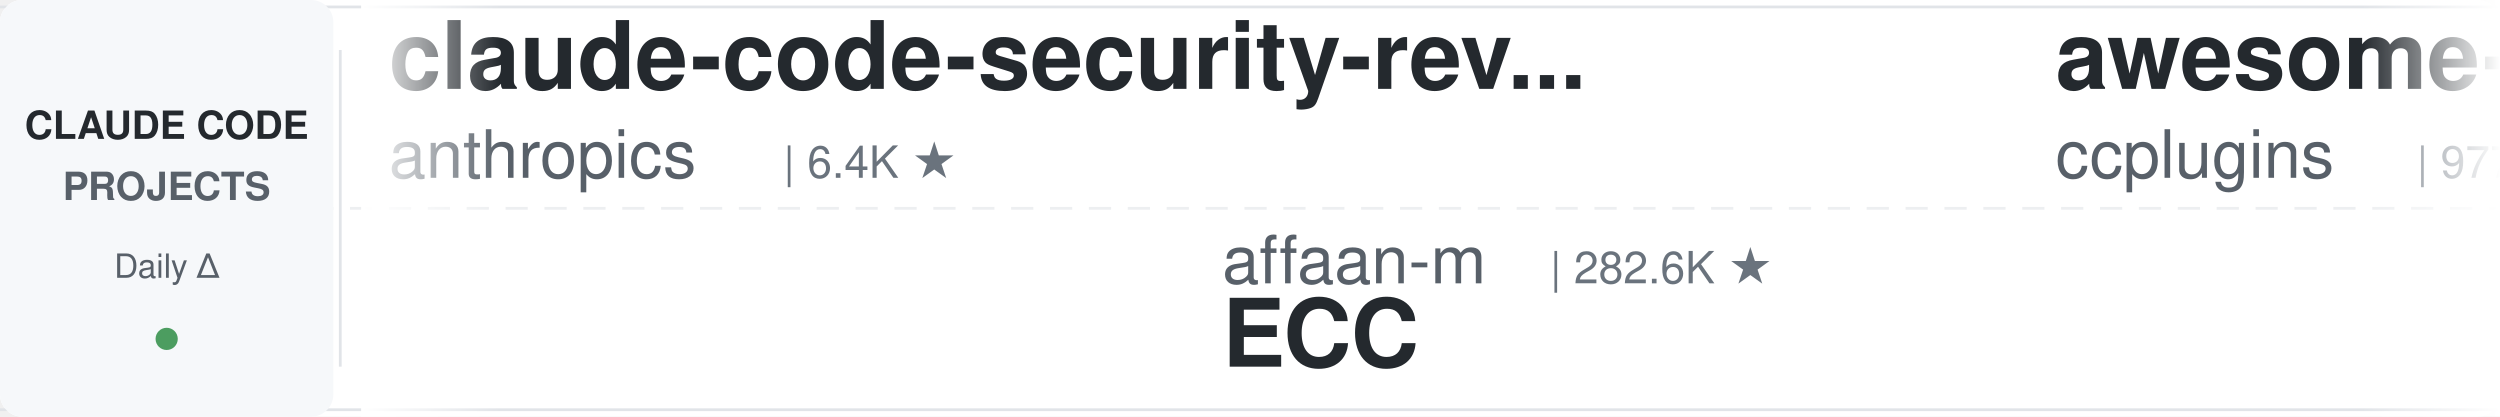
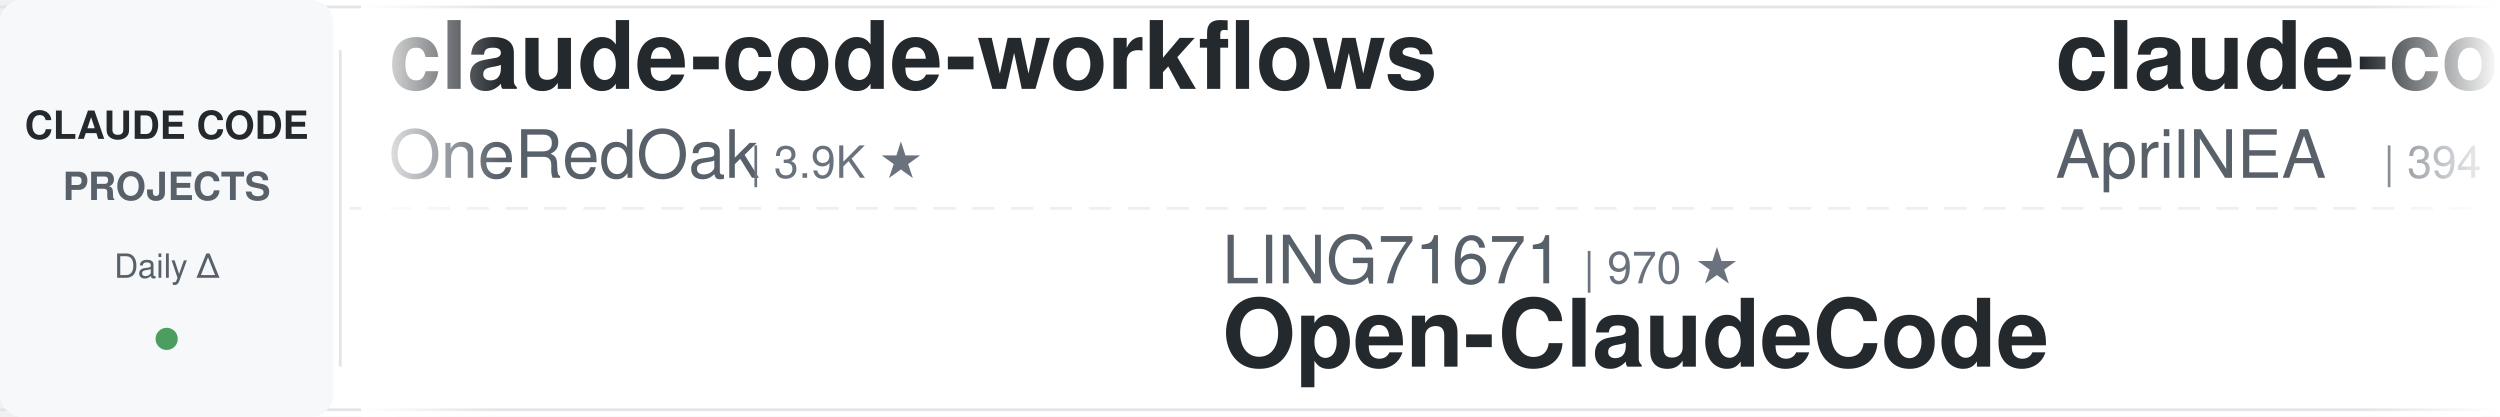
<svg xmlns="http://www.w3.org/2000/svg" width="900" height="150">
  <defs>
    <linearGradient id="leftFade" x1="0%" y1="0%" x2="100%" y2="0%">
      <stop offset="0%" style="stop-color:#ffffff;stop-opacity:1" />
      <stop offset="100%" style="stop-color:#ffffff;stop-opacity:0" />
    </linearGradient>
    <linearGradient id="rightFade" x1="0%" y1="0%" x2="100%" y2="0%">
      <stop offset="0%" style="stop-color:#ffffff;stop-opacity:0" />
      <stop offset="100%" style="stop-color:#ffffff;stop-opacity:1" />
    </linearGradient>
  </defs>
  <rect width="900" height="150" fill="#ffffff" rx="8" />
  <rect x="0" y="2" width="900" height="1" fill="#e1e4e8" />
  <rect x="0" y="147" width="900" height="1" fill="#e1e4e8" />
  <line x1="0" y1="75" x2="900" y2="75" stroke="#e1e4e8" stroke-width="1" stroke-dasharray="8 6" opacity="0.6" />
  <rect x="0" y="0" width="120" height="150" fill="#f6f8fa" rx="8" />
  <text x="60" y="50" font-family="-apple-system, BlinkMacSystemFont, 'Segoe UI', Helvetica, Arial, sans-serif" font-size="14" font-weight="600" fill="#24292e" text-anchor="middle">CLAUDE CODE</text>
  <text x="60" y="72" font-family="-apple-system, BlinkMacSystemFont, 'Segoe UI', Helvetica, Arial, sans-serif" font-size="14" font-weight="600" fill="#586069" text-anchor="middle">PROJECTS</text>
  <text x="60" y="100" font-family="-apple-system, BlinkMacSystemFont, 'Segoe UI', Helvetica, Arial, sans-serif" font-size="12" font-weight="500" fill="#586069" text-anchor="middle">Daily Δ</text>
  <circle cx="60" cy="122" r="4" fill="#22863a" opacity="0.8" />
  <rect x="122" y="18" width="1" height="114" fill="#e1e4e8" />
  <clipPath id="tickerClip">
    <rect x="130" y="0" width="770" height="150" />
  </clipPath>
  <g clip-path="url(#tickerClip)">
    <g id="tickerItems">
      <animateTransform attributeName="transform" attributeType="XML" type="translate" from="0 0" to="-3000 0" dur="54s" repeatCount="indefinite" />
      <g transform="translate(0, 0)">
-         <text x="140" y="32" font-family="-apple-system, BlinkMacSystemFont, 'Segoe UI', Helvetica, Arial, sans-serif" font-size="34" font-weight="600" fill="#24292e">claude-code-security-rev...</text>
-         <text x="140" y="64" font-family="-apple-system, BlinkMacSystemFont, 'Segoe UI', Helvetica, Arial, sans-serif" font-size="24" font-weight="400" fill="#586069">anthropics</text>
-         <text x="282" y="64" font-family="-apple-system, BlinkMacSystemFont, 'Segoe UI', Helvetica, Arial, sans-serif" font-size="16" font-weight="500" fill="#6a737d">| 6.4K ★</text>
+         <text x="140" y="32" font-family="-apple-system, BlinkMacSystemFont, 'Segoe UI', Helvetica, Arial, sans-serif" font-size="34" font-weight="600" fill="#24292e">claude-code-workflows</text>
+         <text x="140" y="64" font-family="-apple-system, BlinkMacSystemFont, 'Segoe UI', Helvetica, Arial, sans-serif" font-size="24" font-weight="400" fill="#586069">OneRedOak</text>
+         <text x="270" y="64" font-family="-apple-system, BlinkMacSystemFont, 'Segoe UI', Helvetica, Arial, sans-serif" font-size="16" font-weight="500" fill="#6a737d">| 3.9K ★</text>
      </g>
      <g transform="translate(300, 0)">
-         <text x="140" y="102" font-family="-apple-system, BlinkMacSystemFont, 'Segoe UI', Helvetica, Arial, sans-serif" font-size="24" font-weight="400" fill="#586069">affaan-m</text>
-         <text x="258" y="102" font-family="-apple-system, BlinkMacSystemFont, 'Segoe UI', Helvetica, Arial, sans-serif" font-size="16" font-weight="500" fill="#6a737d">| 282.6K ★</text>
-         <text x="140" y="132" font-family="-apple-system, BlinkMacSystemFont, 'Segoe UI', Helvetica, Arial, sans-serif" font-size="34" font-weight="600" fill="#24292e">ECC</text>
+         <text x="140" y="102" font-family="-apple-system, BlinkMacSystemFont, 'Segoe UI', Helvetica, Arial, sans-serif" font-size="24" font-weight="400" fill="#586069">LING71671</text>
+         <text x="270" y="102" font-family="-apple-system, BlinkMacSystemFont, 'Segoe UI', Helvetica, Arial, sans-serif" font-size="16" font-weight="500" fill="#6a737d">| 970 ★</text>
+         <text x="140" y="132" font-family="-apple-system, BlinkMacSystemFont, 'Segoe UI', Helvetica, Arial, sans-serif" font-size="34" font-weight="600" fill="#24292e">Open-ClaudeCode</text>
      </g>
      <g transform="translate(600, 0)">
-         <text x="140" y="32" font-family="-apple-system, BlinkMacSystemFont, 'Segoe UI', Helvetica, Arial, sans-serif" font-size="34" font-weight="600" fill="#24292e">awesome-claude-code-plug...</text>
-         <text x="140" y="64" font-family="-apple-system, BlinkMacSystemFont, 'Segoe UI', Helvetica, Arial, sans-serif" font-size="24" font-weight="400" fill="#586069">ccplugins</text>
-         <text x="270" y="64" font-family="-apple-system, BlinkMacSystemFont, 'Segoe UI', Helvetica, Arial, sans-serif" font-size="16" font-weight="500" fill="#6a737d">| 977 ★</text>
+         <text x="140" y="32" font-family="-apple-system, BlinkMacSystemFont, 'Segoe UI', Helvetica, Arial, sans-serif" font-size="34" font-weight="600" fill="#24292e">claude-code-source</text>
+         <text x="140" y="64" font-family="-apple-system, BlinkMacSystemFont, 'Segoe UI', Helvetica, Arial, sans-serif" font-size="24" font-weight="400" fill="#586069">AprilNEA</text>
+         <text x="258" y="64" font-family="-apple-system, BlinkMacSystemFont, 'Segoe UI', Helvetica, Arial, sans-serif" font-size="16" font-weight="500" fill="#6a737d">| 394 ★</text>
      </g>
      <g transform="translate(900, 0)">
-         <text x="140" y="102" font-family="-apple-system, BlinkMacSystemFont, 'Segoe UI', Helvetica, Arial, sans-serif" font-size="24" font-weight="400" fill="#586069">alejandrobalderas</text>
-         <text x="366" y="102" font-family="-apple-system, BlinkMacSystemFont, 'Segoe UI', Helvetica, Arial, sans-serif" font-size="16" font-weight="500" fill="#6a737d">| 3.0K ★</text>
-         <text x="140" y="132" font-family="-apple-system, BlinkMacSystemFont, 'Segoe UI', Helvetica, Arial, sans-serif" font-size="34" font-weight="600" fill="#24292e">claude-code-from-source</text>
+         <text x="140" y="102" font-family="-apple-system, BlinkMacSystemFont, 'Segoe UI', Helvetica, Arial, sans-serif" font-size="24" font-weight="400" fill="#586069">overwirehq</text>
+         <text x="282" y="102" font-family="-apple-system, BlinkMacSystemFont, 'Segoe UI', Helvetica, Arial, sans-serif" font-size="16" font-weight="500" fill="#6a737d">| 2.8K ★</text>
+         <text x="140" y="132" font-family="-apple-system, BlinkMacSystemFont, 'Segoe UI', Helvetica, Arial, sans-serif" font-size="34" font-weight="600" fill="#24292e">claude-code-telegram</text>
      </g>
      <g transform="translate(1200, 0)">
-         <text x="140" y="32" font-family="-apple-system, BlinkMacSystemFont, 'Segoe UI', Helvetica, Arial, sans-serif" font-size="34" font-weight="600" fill="#24292e">Claude-Code-Game-Studios</text>
-         <text x="140" y="64" font-family="-apple-system, BlinkMacSystemFont, 'Segoe UI', Helvetica, Arial, sans-serif" font-size="24" font-weight="400" fill="#586069">Donchitos</text>
-         <text x="270" y="64" font-family="-apple-system, BlinkMacSystemFont, 'Segoe UI', Helvetica, Arial, sans-serif" font-size="16" font-weight="500" fill="#6a737d">| 26.8K ★</text>
+         <text x="140" y="32" font-family="-apple-system, BlinkMacSystemFont, 'Segoe UI', Helvetica, Arial, sans-serif" font-size="34" font-weight="600" fill="#24292e">everything-claude-code-z...</text>
+         <text x="140" y="64" font-family="-apple-system, BlinkMacSystemFont, 'Segoe UI', Helvetica, Arial, sans-serif" font-size="24" font-weight="400" fill="#586069">xu-xiang</text>
+         <text x="258" y="64" font-family="-apple-system, BlinkMacSystemFont, 'Segoe UI', Helvetica, Arial, sans-serif" font-size="16" font-weight="500" fill="#6a737d">| 2.0K ★</text>
      </g>
      <g transform="translate(1500, 0)">
-         <text x="140" y="102" font-family="-apple-system, BlinkMacSystemFont, 'Segoe UI', Helvetica, Arial, sans-serif" font-size="24" font-weight="400" fill="#586069">jqueryscript</text>
-         <text x="306" y="102" font-family="-apple-system, BlinkMacSystemFont, 'Segoe UI', Helvetica, Arial, sans-serif" font-size="16" font-weight="500" fill="#6a737d">| 532 ★</text>
-         <text x="140" y="132" font-family="-apple-system, BlinkMacSystemFont, 'Segoe UI', Helvetica, Arial, sans-serif" font-size="34" font-weight="600" fill="#24292e">awesome-claude-code</text>
+         <text x="140" y="102" font-family="-apple-system, BlinkMacSystemFont, 'Segoe UI', Helvetica, Arial, sans-serif" font-size="24" font-weight="400" fill="#586069">multica-ai</text>
+         <text x="282" y="102" font-family="-apple-system, BlinkMacSystemFont, 'Segoe UI', Helvetica, Arial, sans-serif" font-size="16" font-weight="500" fill="#6a737d">| 220.8K ★</text>
+         <text x="140" y="132" font-family="-apple-system, BlinkMacSystemFont, 'Segoe UI', Helvetica, Arial, sans-serif" font-size="34" font-weight="600" fill="#24292e">andrej-karpathy-skills</text>
      </g>
      <g transform="translate(1800, 0)">
-         <text x="140" y="32" font-family="-apple-system, BlinkMacSystemFont, 'Segoe UI', Helvetica, Arial, sans-serif" font-size="34" font-weight="600" fill="#24292e">claude-code-engineering</text>
-         <text x="140" y="64" font-family="-apple-system, BlinkMacSystemFont, 'Segoe UI', Helvetica, Arial, sans-serif" font-size="24" font-weight="400" fill="#586069">huangjia2019</text>
-         <text x="306" y="64" font-family="-apple-system, BlinkMacSystemFont, 'Segoe UI', Helvetica, Arial, sans-serif" font-size="16" font-weight="500" fill="#6a737d">| 1.1K ★</text>
+         <text x="140" y="32" font-family="-apple-system, BlinkMacSystemFont, 'Segoe UI', Helvetica, Arial, sans-serif" font-size="34" font-weight="600" fill="#24292e">claude_codex_bridge</text>
+         <text x="140" y="64" font-family="-apple-system, BlinkMacSystemFont, 'Segoe UI', Helvetica, Arial, sans-serif" font-size="24" font-weight="400" fill="#586069">SeemSeam</text>
+         <text x="258" y="64" font-family="-apple-system, BlinkMacSystemFont, 'Segoe UI', Helvetica, Arial, sans-serif" font-size="16" font-weight="500" fill="#6a737d">| 3.6K ★</text>
      </g>
      <g transform="translate(2100, 0)">
-         <text x="140" y="102" font-family="-apple-system, BlinkMacSystemFont, 'Segoe UI', Helvetica, Arial, sans-serif" font-size="24" font-weight="400" fill="#586069">1rgs</text>
-         <text x="210" y="102" font-family="-apple-system, BlinkMacSystemFont, 'Segoe UI', Helvetica, Arial, sans-serif" font-size="16" font-weight="500" fill="#6a737d">| 3.8K ★</text>
-         <text x="140" y="132" font-family="-apple-system, BlinkMacSystemFont, 'Segoe UI', Helvetica, Arial, sans-serif" font-size="34" font-weight="600" fill="#24292e">claude-code-proxy</text>
+         <text x="140" y="102" font-family="-apple-system, BlinkMacSystemFont, 'Segoe UI', Helvetica, Arial, sans-serif" font-size="24" font-weight="400" fill="#586069">davila7</text>
+         <text x="246" y="102" font-family="-apple-system, BlinkMacSystemFont, 'Segoe UI', Helvetica, Arial, sans-serif" font-size="16" font-weight="500" fill="#6a737d">| 32.7K ★</text>
+         <text x="140" y="132" font-family="-apple-system, BlinkMacSystemFont, 'Segoe UI', Helvetica, Arial, sans-serif" font-size="34" font-weight="600" fill="#24292e">claude-code-templates</text>
      </g>
      <g transform="translate(2400, 0)">
-         <text x="140" y="32" font-family="-apple-system, BlinkMacSystemFont, 'Segoe UI', Helvetica, Arial, sans-serif" font-size="34" font-weight="600" fill="#24292e">learn-claude-code</text>
-         <text x="140" y="64" font-family="-apple-system, BlinkMacSystemFont, 'Segoe UI', Helvetica, Arial, sans-serif" font-size="24" font-weight="400" fill="#586069">shareAI-lab</text>
-         <text x="294" y="64" font-family="-apple-system, BlinkMacSystemFont, 'Segoe UI', Helvetica, Arial, sans-serif" font-size="16" font-weight="500" fill="#6a737d">| 78.8K ★</text>
+         <text x="140" y="32" font-family="-apple-system, BlinkMacSystemFont, 'Segoe UI', Helvetica, Arial, sans-serif" font-size="34" font-weight="600" fill="#24292e">awesome-claude-code</text>
+         <text x="140" y="64" font-family="-apple-system, BlinkMacSystemFont, 'Segoe UI', Helvetica, Arial, sans-serif" font-size="24" font-weight="400" fill="#586069">jqueryscript</text>
+         <text x="306" y="64" font-family="-apple-system, BlinkMacSystemFont, 'Segoe UI', Helvetica, Arial, sans-serif" font-size="16" font-weight="500" fill="#6a737d">| 532 ★</text>
      </g>
      <g transform="translate(2700, 0)">
-         <text x="140" y="102" font-family="-apple-system, BlinkMacSystemFont, 'Segoe UI', Helvetica, Arial, sans-serif" font-size="24" font-weight="400" fill="#586069">krusemediallc</text>
-         <text x="318" y="102" font-family="-apple-system, BlinkMacSystemFont, 'Segoe UI', Helvetica, Arial, sans-serif" font-size="16" font-weight="500" fill="#6a737d">| 1.6K ★</text>
-         <text x="140" y="132" font-family="-apple-system, BlinkMacSystemFont, 'Segoe UI', Helvetica, Arial, sans-serif" font-size="34" font-weight="600" fill="#24292e">arcads-claude-code</text>
+         <text x="140" y="102" font-family="-apple-system, BlinkMacSystemFont, 'Segoe UI', Helvetica, Arial, sans-serif" font-size="24" font-weight="400" fill="#586069">Windy3f3f3f3f</text>
+         <text x="318" y="102" font-family="-apple-system, BlinkMacSystemFont, 'Segoe UI', Helvetica, Arial, sans-serif" font-size="16" font-weight="500" fill="#6a737d">| 2.8K ★</text>
+         <text x="140" y="132" font-family="-apple-system, BlinkMacSystemFont, 'Segoe UI', Helvetica, Arial, sans-serif" font-size="34" font-weight="600" fill="#24292e">claude-code-from-scratch</text>
      </g>
      <g transform="translate(3000, 0)">
-         <text x="140" y="32" font-family="-apple-system, BlinkMacSystemFont, 'Segoe UI', Helvetica, Arial, sans-serif" font-size="34" font-weight="600" fill="#24292e">claude-code-security-rev...</text>
-         <text x="140" y="64" font-family="-apple-system, BlinkMacSystemFont, 'Segoe UI', Helvetica, Arial, sans-serif" font-size="24" font-weight="400" fill="#586069">anthropics</text>
-         <text x="282" y="64" font-family="-apple-system, BlinkMacSystemFont, 'Segoe UI', Helvetica, Arial, sans-serif" font-size="16" font-weight="500" fill="#6a737d">| 6.4K ★</text>
+         <text x="140" y="32" font-family="-apple-system, BlinkMacSystemFont, 'Segoe UI', Helvetica, Arial, sans-serif" font-size="34" font-weight="600" fill="#24292e">claude-code-workflows</text>
+         <text x="140" y="64" font-family="-apple-system, BlinkMacSystemFont, 'Segoe UI', Helvetica, Arial, sans-serif" font-size="24" font-weight="400" fill="#586069">OneRedOak</text>
+         <text x="270" y="64" font-family="-apple-system, BlinkMacSystemFont, 'Segoe UI', Helvetica, Arial, sans-serif" font-size="16" font-weight="500" fill="#6a737d">| 3.9K ★</text>
      </g>
      <g transform="translate(3300, 0)">
-         <text x="140" y="102" font-family="-apple-system, BlinkMacSystemFont, 'Segoe UI', Helvetica, Arial, sans-serif" font-size="24" font-weight="400" fill="#586069">affaan-m</text>
-         <text x="258" y="102" font-family="-apple-system, BlinkMacSystemFont, 'Segoe UI', Helvetica, Arial, sans-serif" font-size="16" font-weight="500" fill="#6a737d">| 282.6K ★</text>
-         <text x="140" y="132" font-family="-apple-system, BlinkMacSystemFont, 'Segoe UI', Helvetica, Arial, sans-serif" font-size="34" font-weight="600" fill="#24292e">ECC</text>
+         <text x="140" y="102" font-family="-apple-system, BlinkMacSystemFont, 'Segoe UI', Helvetica, Arial, sans-serif" font-size="24" font-weight="400" fill="#586069">LING71671</text>
+         <text x="270" y="102" font-family="-apple-system, BlinkMacSystemFont, 'Segoe UI', Helvetica, Arial, sans-serif" font-size="16" font-weight="500" fill="#6a737d">| 970 ★</text>
+         <text x="140" y="132" font-family="-apple-system, BlinkMacSystemFont, 'Segoe UI', Helvetica, Arial, sans-serif" font-size="34" font-weight="600" fill="#24292e">Open-ClaudeCode</text>
      </g>
      <g transform="translate(3600, 0)">
-         <text x="140" y="32" font-family="-apple-system, BlinkMacSystemFont, 'Segoe UI', Helvetica, Arial, sans-serif" font-size="34" font-weight="600" fill="#24292e">awesome-claude-code-plug...</text>
-         <text x="140" y="64" font-family="-apple-system, BlinkMacSystemFont, 'Segoe UI', Helvetica, Arial, sans-serif" font-size="24" font-weight="400" fill="#586069">ccplugins</text>
-         <text x="270" y="64" font-family="-apple-system, BlinkMacSystemFont, 'Segoe UI', Helvetica, Arial, sans-serif" font-size="16" font-weight="500" fill="#6a737d">| 977 ★</text>
+         <text x="140" y="32" font-family="-apple-system, BlinkMacSystemFont, 'Segoe UI', Helvetica, Arial, sans-serif" font-size="34" font-weight="600" fill="#24292e">claude-code-source</text>
+         <text x="140" y="64" font-family="-apple-system, BlinkMacSystemFont, 'Segoe UI', Helvetica, Arial, sans-serif" font-size="24" font-weight="400" fill="#586069">AprilNEA</text>
+         <text x="258" y="64" font-family="-apple-system, BlinkMacSystemFont, 'Segoe UI', Helvetica, Arial, sans-serif" font-size="16" font-weight="500" fill="#6a737d">| 394 ★</text>
      </g>
      <g transform="translate(3900, 0)">
-         <text x="140" y="102" font-family="-apple-system, BlinkMacSystemFont, 'Segoe UI', Helvetica, Arial, sans-serif" font-size="24" font-weight="400" fill="#586069">alejandrobalderas</text>
-         <text x="366" y="102" font-family="-apple-system, BlinkMacSystemFont, 'Segoe UI', Helvetica, Arial, sans-serif" font-size="16" font-weight="500" fill="#6a737d">| 3.0K ★</text>
-         <text x="140" y="132" font-family="-apple-system, BlinkMacSystemFont, 'Segoe UI', Helvetica, Arial, sans-serif" font-size="34" font-weight="600" fill="#24292e">claude-code-from-source</text>
+         <text x="140" y="102" font-family="-apple-system, BlinkMacSystemFont, 'Segoe UI', Helvetica, Arial, sans-serif" font-size="24" font-weight="400" fill="#586069">overwirehq</text>
+         <text x="282" y="102" font-family="-apple-system, BlinkMacSystemFont, 'Segoe UI', Helvetica, Arial, sans-serif" font-size="16" font-weight="500" fill="#6a737d">| 2.8K ★</text>
+         <text x="140" y="132" font-family="-apple-system, BlinkMacSystemFont, 'Segoe UI', Helvetica, Arial, sans-serif" font-size="34" font-weight="600" fill="#24292e">claude-code-telegram</text>
      </g>
    </g>
  </g>
  <rect x="130" y="0" width="50" height="150" fill="url(#leftFade)" />
  <rect x="850" y="0" width="50" height="150" fill="url(#rightFade)" />
</svg>
